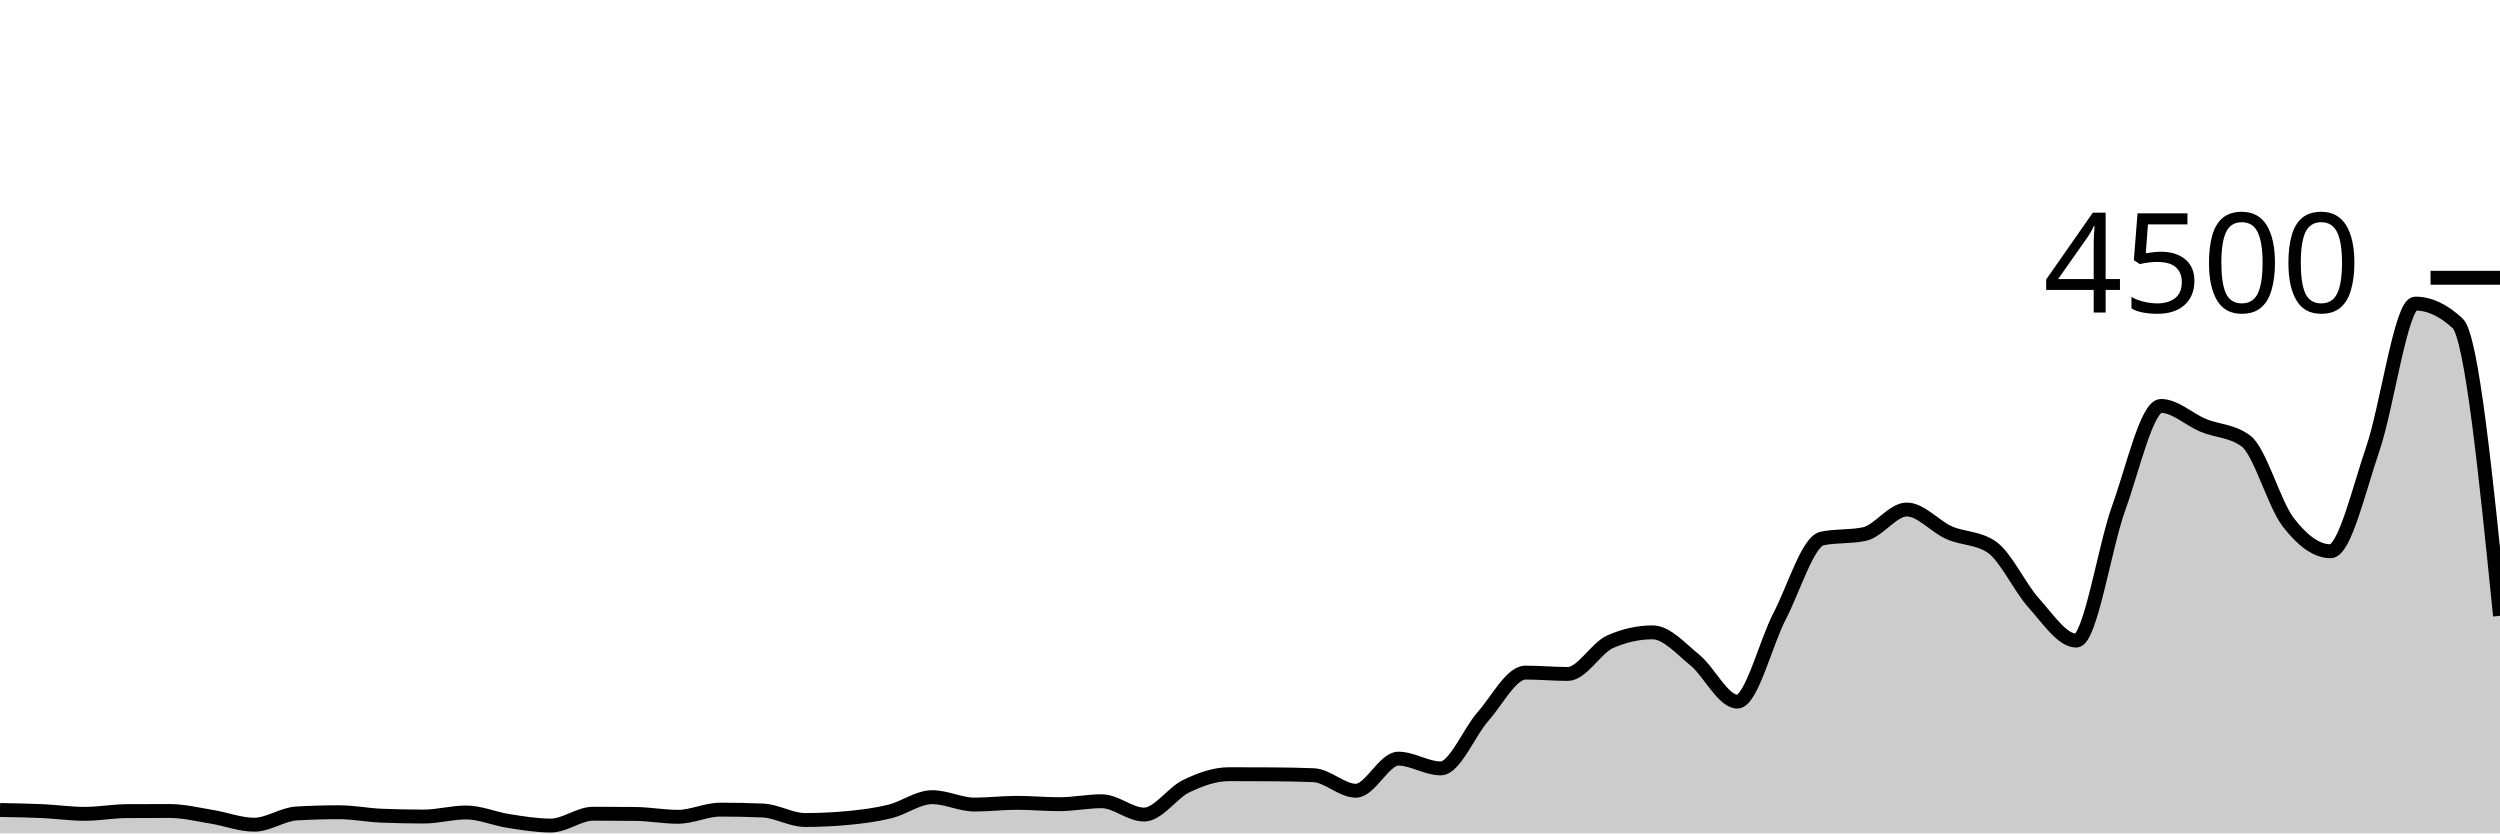
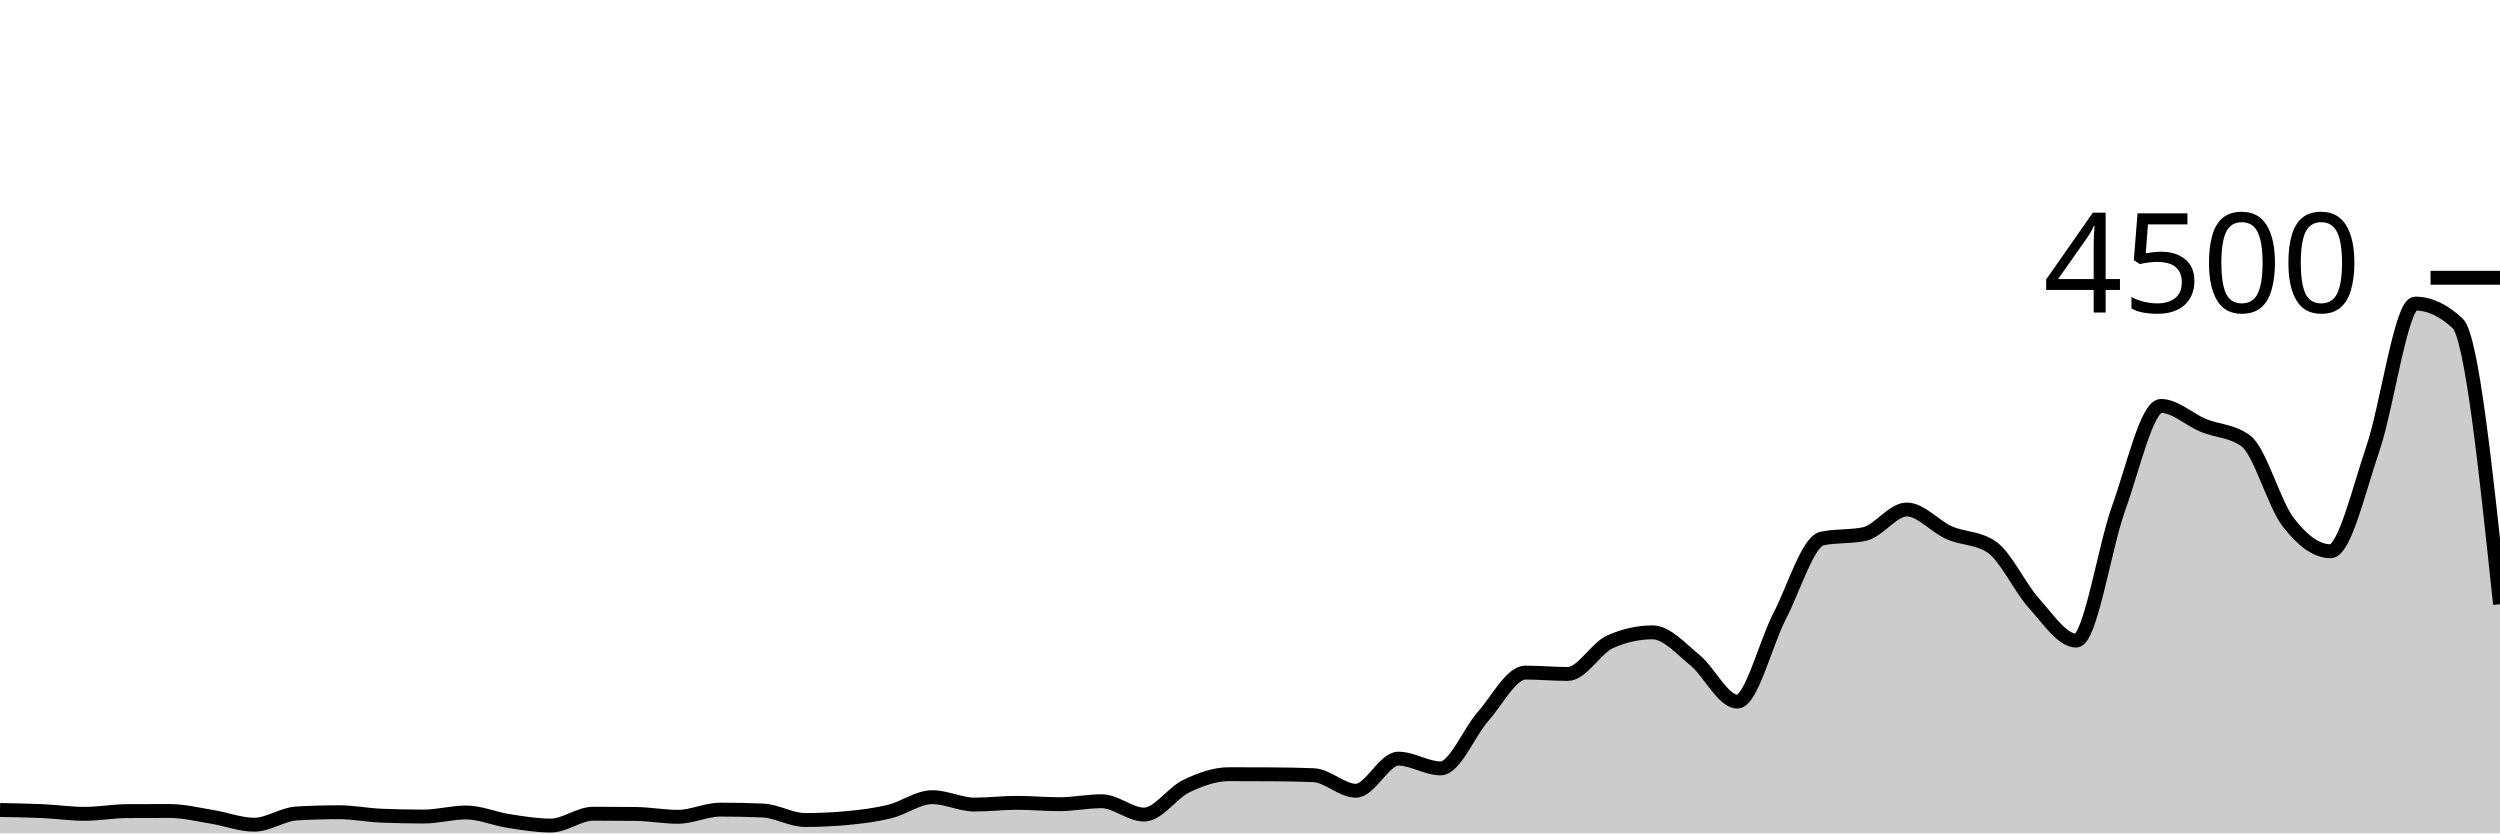
<svg xmlns="http://www.w3.org/2000/svg" viewBox="0 0 180 60">
  <g transform="translate(0,20)">
-     <path class="area" fill="rgba(0, 0, 0, 0.2)" d="M0,38.32C1.017,38.337,2.034,38.354,3.051,38.4C4.068,38.446,5.085,38.596,6.102,38.596C7.119,38.596,8.136,38.406,9.153,38.4C10.169,38.394,11.186,38.391,12.203,38.391C13.22,38.391,14.237,38.644,15.254,38.809C16.271,38.973,17.288,39.378,18.305,39.378C19.322,39.378,20.339,38.628,21.356,38.569C22.373,38.51,23.39,38.48,24.407,38.48C25.424,38.48,26.441,38.687,27.458,38.729C28.475,38.77,29.492,38.791,30.508,38.791C31.525,38.791,32.542,38.498,33.559,38.498C34.576,38.498,35.593,38.954,36.61,39.111C37.627,39.268,38.644,39.44,39.661,39.44C40.678,39.44,41.695,38.587,42.712,38.587C43.729,38.587,44.746,38.593,45.763,38.604C46.78,38.616,47.797,38.809,48.814,38.809C49.831,38.809,50.847,38.293,51.864,38.293C52.881,38.293,53.898,38.314,54.915,38.356C55.932,38.397,56.949,39.04,57.966,39.04C58.983,39.04,60,38.993,61.017,38.898C62.034,38.803,63.051,38.677,64.068,38.427C65.085,38.176,66.102,37.396,67.119,37.396C68.136,37.396,69.153,37.929,70.169,37.929C71.186,37.929,72.203,37.804,73.22,37.804C74.237,37.804,75.254,37.902,76.271,37.902C77.288,37.902,78.305,37.689,79.322,37.689C80.339,37.689,81.356,38.649,82.373,38.649C83.39,38.649,84.407,37.08,85.424,36.596C86.441,36.111,87.458,35.742,88.475,35.742C89.492,35.742,90.508,35.745,91.525,35.751C92.542,35.757,93.559,35.772,94.576,35.813C95.593,35.855,96.61,36.933,97.627,36.933C98.644,36.933,99.661,34.622,100.678,34.622C101.695,34.622,102.712,35.324,103.729,35.324C104.746,35.324,105.763,32.732,106.78,31.582C107.797,30.433,108.814,28.427,109.831,28.427C110.847,28.427,111.864,28.524,112.881,28.524C113.898,28.524,114.915,26.655,115.932,26.204C116.949,25.754,117.966,25.529,118.983,25.529C120,25.529,121.017,26.698,122.034,27.529C123.051,28.36,124.068,30.516,125.085,30.516C126.102,30.516,127.119,26.313,128.136,24.356C129.153,22.399,130.169,18.987,131.186,18.773C132.203,18.56,133.22,18.667,134.237,18.453C135.254,18.24,136.271,16.684,137.288,16.684C138.305,16.684,139.322,17.907,140.339,18.356C141.356,18.804,142.373,18.696,143.39,19.378C144.407,20.059,145.424,22.307,146.441,23.431C147.458,24.556,148.475,26.124,149.492,26.124C150.508,26.124,151.525,19.403,152.542,16.587C153.559,13.77,154.576,9.227,155.593,9.227C156.61,9.227,157.627,10.212,158.644,10.631C159.661,11.05,160.678,11.001,161.695,11.742C162.712,12.483,163.729,16.267,164.746,17.591C165.763,18.916,166.78,19.689,167.797,19.689C168.814,19.689,169.831,15.274,170.847,12.302C171.864,9.33,172.881,1.858,173.898,1.858C174.915,1.858,175.932,2.332,176.949,3.28C177.966,4.228,178.983,14.283,180,24.338L180,40C178.983,40,177.966,40,176.949,40C175.932,40,174.915,40,173.898,40C172.881,40,171.864,40,170.847,40C169.831,40,168.814,40,167.797,40C166.78,40,165.763,40,164.746,40C163.729,40,162.712,40,161.695,40C160.678,40,159.661,40,158.644,40C157.627,40,156.61,40,155.593,40C154.576,40,153.559,40,152.542,40C151.525,40,150.508,40,149.492,40C148.475,40,147.458,40,146.441,40C145.424,40,144.407,40,143.39,40C142.373,40,141.356,40,140.339,40C139.322,40,138.305,40,137.288,40C136.271,40,135.254,40,134.237,40C133.22,40,132.203,40,131.186,40C130.169,40,129.153,40,128.136,40C127.119,40,126.102,40,125.085,40C124.068,40,123.051,40,122.034,40C121.017,40,120,40,118.983,40C117.966,40,116.949,40,115.932,40C114.915,40,113.898,40,112.881,40C111.864,40,110.847,40,109.831,40C108.814,40,107.797,40,106.78,40C105.763,40,104.746,40,103.729,40C102.712,40,101.695,40,100.678,40C99.661,40,98.644,40,97.627,40C96.61,40,95.593,40,94.576,40C93.559,40,92.542,40,91.525,40C90.508,40,89.492,40,88.475,40C87.458,40,86.441,40,85.424,40C84.407,40,83.39,40,82.373,40C81.356,40,80.339,40,79.322,40C78.305,40,77.288,40,76.271,40C75.254,40,74.237,40,73.22,40C72.203,40,71.186,40,70.169,40C69.153,40,68.136,40,67.119,40C66.102,40,65.085,40,64.068,40C63.051,40,62.034,40,61.017,40C60,40,58.983,40,57.966,40C56.949,40,55.932,40,54.915,40C53.898,40,52.881,40,51.864,40C50.847,40,49.831,40,48.814,40C47.797,40,46.78,40,45.763,40C44.746,40,43.729,40,42.712,40C41.695,40,40.678,40,39.661,40C38.644,40,37.627,40,36.61,40C35.593,40,34.576,40,33.559,40C32.542,40,31.525,40,30.508,40C29.492,40,28.475,40,27.458,40C26.441,40,25.424,40,24.407,40C23.39,40,22.373,40,21.356,40C20.339,40,19.322,40,18.305,40C17.288,40,16.271,40,15.254,40C14.237,40,13.22,40,12.203,40C11.186,40,10.169,40,9.153,40C8.136,40,7.119,40,6.102,40C5.085,40,4.068,40,3.051,40C2.034,40,1.017,40,0,40Z" />
-     <path class="line" stroke="black" fill="none" d="M0,38.32C1.017,38.337,2.034,38.354,3.051,38.4C4.068,38.446,5.085,38.596,6.102,38.596C7.119,38.596,8.136,38.406,9.153,38.4C10.169,38.394,11.186,38.391,12.203,38.391C13.22,38.391,14.237,38.644,15.254,38.809C16.271,38.973,17.288,39.378,18.305,39.378C19.322,39.378,20.339,38.628,21.356,38.569C22.373,38.51,23.39,38.48,24.407,38.48C25.424,38.48,26.441,38.687,27.458,38.729C28.475,38.77,29.492,38.791,30.508,38.791C31.525,38.791,32.542,38.498,33.559,38.498C34.576,38.498,35.593,38.954,36.61,39.111C37.627,39.268,38.644,39.44,39.661,39.44C40.678,39.44,41.695,38.587,42.712,38.587C43.729,38.587,44.746,38.593,45.763,38.604C46.78,38.616,47.797,38.809,48.814,38.809C49.831,38.809,50.847,38.293,51.864,38.293C52.881,38.293,53.898,38.314,54.915,38.356C55.932,38.397,56.949,39.04,57.966,39.04C58.983,39.04,60,38.993,61.017,38.898C62.034,38.803,63.051,38.677,64.068,38.427C65.085,38.176,66.102,37.396,67.119,37.396C68.136,37.396,69.153,37.929,70.169,37.929C71.186,37.929,72.203,37.804,73.22,37.804C74.237,37.804,75.254,37.902,76.271,37.902C77.288,37.902,78.305,37.689,79.322,37.689C80.339,37.689,81.356,38.649,82.373,38.649C83.39,38.649,84.407,37.08,85.424,36.596C86.441,36.111,87.458,35.742,88.475,35.742C89.492,35.742,90.508,35.745,91.525,35.751C92.542,35.757,93.559,35.772,94.576,35.813C95.593,35.855,96.61,36.933,97.627,36.933C98.644,36.933,99.661,34.622,100.678,34.622C101.695,34.622,102.712,35.324,103.729,35.324C104.746,35.324,105.763,32.732,106.78,31.582C107.797,30.433,108.814,28.427,109.831,28.427C110.847,28.427,111.864,28.524,112.881,28.524C113.898,28.524,114.915,26.655,115.932,26.204C116.949,25.754,117.966,25.529,118.983,25.529C120,25.529,121.017,26.698,122.034,27.529C123.051,28.36,124.068,30.516,125.085,30.516C126.102,30.516,127.119,26.313,128.136,24.356C129.153,22.399,130.169,18.987,131.186,18.773C132.203,18.56,133.22,18.667,134.237,18.453C135.254,18.24,136.271,16.684,137.288,16.684C138.305,16.684,139.322,17.907,140.339,18.356C141.356,18.804,142.373,18.696,143.39,19.378C144.407,20.059,145.424,22.307,146.441,23.431C147.458,24.556,148.475,26.124,149.492,26.124C150.508,26.124,151.525,19.403,152.542,16.587C153.559,13.77,154.576,9.227,155.593,9.227C156.61,9.227,157.627,10.212,158.644,10.631C159.661,11.05,160.678,11.001,161.695,11.742C162.712,12.483,163.729,16.267,164.746,17.591C165.763,18.916,166.78,19.689,167.797,19.689C168.814,19.689,169.831,15.274,170.847,12.302C171.864,9.33,172.881,1.858,173.898,1.858C174.915,1.858,175.932,2.332,176.949,3.28C177.966,4.228,178.983,14.283,180,24.338" />
+     <path class="area" fill="rgba(0, 0, 0, 0.2)" d="M0,38.32C1.017,38.337,2.034,38.354,3.051,38.4C4.068,38.446,5.085,38.596,6.102,38.596C7.119,38.596,8.136,38.406,9.153,38.4C10.169,38.394,11.186,38.391,12.203,38.391C13.22,38.391,14.237,38.644,15.254,38.809C16.271,38.973,17.288,39.378,18.305,39.378C19.322,39.378,20.339,38.628,21.356,38.569C22.373,38.51,23.39,38.48,24.407,38.48C25.424,38.48,26.441,38.687,27.458,38.729C28.475,38.77,29.492,38.791,30.508,38.791C31.525,38.791,32.542,38.498,33.559,38.498C34.576,38.498,35.593,38.954,36.61,39.111C37.627,39.268,38.644,39.44,39.661,39.44C40.678,39.44,41.695,38.587,42.712,38.587C43.729,38.587,44.746,38.593,45.763,38.604C46.78,38.616,47.797,38.809,48.814,38.809C49.831,38.809,50.847,38.293,51.864,38.293C52.881,38.293,53.898,38.314,54.915,38.356C55.932,38.397,56.949,39.04,57.966,39.04C58.983,39.04,60,38.993,61.017,38.898C62.034,38.803,63.051,38.677,64.068,38.427C65.085,38.176,66.102,37.396,67.119,37.396C68.136,37.396,69.153,37.929,70.169,37.929C71.186,37.929,72.203,37.804,73.22,37.804C74.237,37.804,75.254,37.902,76.271,37.902C77.288,37.902,78.305,37.689,79.322,37.689C80.339,37.689,81.356,38.649,82.373,38.649C83.39,38.649,84.407,37.08,85.424,36.596C86.441,36.111,87.458,35.742,88.475,35.742C89.492,35.742,90.508,35.745,91.525,35.751C92.542,35.757,93.559,35.772,94.576,35.813C95.593,35.855,96.61,36.933,97.627,36.933C98.644,36.933,99.661,34.622,100.678,34.622C101.695,34.622,102.712,35.324,103.729,35.324C104.746,35.324,105.763,32.732,106.78,31.582C107.797,30.433,108.814,28.427,109.831,28.427C110.847,28.427,111.864,28.524,112.881,28.524C113.898,28.524,114.915,26.655,115.932,26.204C116.949,25.754,117.966,25.529,118.983,25.529C120,25.529,121.017,26.698,122.034,27.529C123.051,28.36,124.068,30.516,125.085,30.516C126.102,30.516,127.119,26.313,128.136,24.356C129.153,22.399,130.169,18.987,131.186,18.773C132.203,18.56,133.22,18.667,134.237,18.453C135.254,18.24,136.271,16.684,137.288,16.684C138.305,16.684,139.322,17.907,140.339,18.356C141.356,18.804,142.373,18.696,143.39,19.378C144.407,20.059,145.424,22.307,146.441,23.431C147.458,24.556,148.475,26.124,149.492,26.124C150.508,26.124,151.525,19.403,152.542,16.587C153.559,13.77,154.576,9.227,155.593,9.227C156.61,9.227,157.627,10.212,158.644,10.631C159.661,11.05,160.678,11.001,161.695,11.742C162.712,12.483,163.729,16.267,164.746,17.591C165.763,18.916,166.78,19.689,167.797,19.689C168.814,19.689,169.831,15.274,170.847,12.302C171.864,9.33,172.881,1.858,173.898,1.858C174.915,1.858,175.932,2.332,176.949,3.28C177.966,4.228,178.983,13.865,180,23.502L180,40C178.983,40,177.966,40,176.949,40C175.932,40,174.915,40,173.898,40C172.881,40,171.864,40,170.847,40C169.831,40,168.814,40,167.797,40C166.78,40,165.763,40,164.746,40C163.729,40,162.712,40,161.695,40C160.678,40,159.661,40,158.644,40C157.627,40,156.61,40,155.593,40C154.576,40,153.559,40,152.542,40C151.525,40,150.508,40,149.492,40C148.475,40,147.458,40,146.441,40C145.424,40,144.407,40,143.39,40C142.373,40,141.356,40,140.339,40C139.322,40,138.305,40,137.288,40C136.271,40,135.254,40,134.237,40C133.22,40,132.203,40,131.186,40C130.169,40,129.153,40,128.136,40C127.119,40,126.102,40,125.085,40C124.068,40,123.051,40,122.034,40C121.017,40,120,40,118.983,40C117.966,40,116.949,40,115.932,40C114.915,40,113.898,40,112.881,40C111.864,40,110.847,40,109.831,40C108.814,40,107.797,40,106.78,40C105.763,40,104.746,40,103.729,40C102.712,40,101.695,40,100.678,40C99.661,40,98.644,40,97.627,40C96.61,40,95.593,40,94.576,40C93.559,40,92.542,40,91.525,40C90.508,40,89.492,40,88.475,40C87.458,40,86.441,40,85.424,40C84.407,40,83.39,40,82.373,40C81.356,40,80.339,40,79.322,40C78.305,40,77.288,40,76.271,40C75.254,40,74.237,40,73.22,40C72.203,40,71.186,40,70.169,40C69.153,40,68.136,40,67.119,40C66.102,40,65.085,40,64.068,40C63.051,40,62.034,40,61.017,40C60,40,58.983,40,57.966,40C56.949,40,55.932,40,54.915,40C53.898,40,52.881,40,51.864,40C50.847,40,49.831,40,48.814,40C47.797,40,46.78,40,45.763,40C44.746,40,43.729,40,42.712,40C41.695,40,40.678,40,39.661,40C38.644,40,37.627,40,36.61,40C35.593,40,34.576,40,33.559,40C32.542,40,31.525,40,30.508,40C29.492,40,28.475,40,27.458,40C26.441,40,25.424,40,24.407,40C23.39,40,22.373,40,21.356,40C20.339,40,19.322,40,18.305,40C17.288,40,16.271,40,15.254,40C14.237,40,13.22,40,12.203,40C11.186,40,10.169,40,9.153,40C8.136,40,7.119,40,6.102,40C5.085,40,4.068,40,3.051,40C2.034,40,1.017,40,0,40Z" />
+     <path class="line" stroke="black" fill="none" d="M0,38.32C1.017,38.337,2.034,38.354,3.051,38.4C4.068,38.446,5.085,38.596,6.102,38.596C7.119,38.596,8.136,38.406,9.153,38.4C10.169,38.394,11.186,38.391,12.203,38.391C13.22,38.391,14.237,38.644,15.254,38.809C16.271,38.973,17.288,39.378,18.305,39.378C19.322,39.378,20.339,38.628,21.356,38.569C22.373,38.51,23.39,38.48,24.407,38.48C25.424,38.48,26.441,38.687,27.458,38.729C28.475,38.77,29.492,38.791,30.508,38.791C31.525,38.791,32.542,38.498,33.559,38.498C34.576,38.498,35.593,38.954,36.61,39.111C37.627,39.268,38.644,39.44,39.661,39.44C40.678,39.44,41.695,38.587,42.712,38.587C43.729,38.587,44.746,38.593,45.763,38.604C46.78,38.616,47.797,38.809,48.814,38.809C49.831,38.809,50.847,38.293,51.864,38.293C52.881,38.293,53.898,38.314,54.915,38.356C55.932,38.397,56.949,39.04,57.966,39.04C58.983,39.04,60,38.993,61.017,38.898C62.034,38.803,63.051,38.677,64.068,38.427C65.085,38.176,66.102,37.396,67.119,37.396C68.136,37.396,69.153,37.929,70.169,37.929C71.186,37.929,72.203,37.804,73.22,37.804C74.237,37.804,75.254,37.902,76.271,37.902C77.288,37.902,78.305,37.689,79.322,37.689C80.339,37.689,81.356,38.649,82.373,38.649C83.39,38.649,84.407,37.08,85.424,36.596C86.441,36.111,87.458,35.742,88.475,35.742C89.492,35.742,90.508,35.745,91.525,35.751C92.542,35.757,93.559,35.772,94.576,35.813C95.593,35.855,96.61,36.933,97.627,36.933C98.644,36.933,99.661,34.622,100.678,34.622C101.695,34.622,102.712,35.324,103.729,35.324C104.746,35.324,105.763,32.732,106.78,31.582C107.797,30.433,108.814,28.427,109.831,28.427C110.847,28.427,111.864,28.524,112.881,28.524C113.898,28.524,114.915,26.655,115.932,26.204C116.949,25.754,117.966,25.529,118.983,25.529C120,25.529,121.017,26.698,122.034,27.529C123.051,28.36,124.068,30.516,125.085,30.516C126.102,30.516,127.119,26.313,128.136,24.356C129.153,22.399,130.169,18.987,131.186,18.773C132.203,18.56,133.22,18.667,134.237,18.453C135.254,18.24,136.271,16.684,137.288,16.684C138.305,16.684,139.322,17.907,140.339,18.356C141.356,18.804,142.373,18.696,143.39,19.378C144.407,20.059,145.424,22.307,146.441,23.431C147.458,24.556,148.475,26.124,149.492,26.124C150.508,26.124,151.525,19.403,152.542,16.587C153.559,13.77,154.576,9.227,155.593,9.227C156.61,9.227,157.627,10.212,158.644,10.631C159.661,11.05,160.678,11.001,161.695,11.742C162.712,12.483,163.729,16.267,164.746,17.591C165.763,18.916,166.78,19.689,167.797,19.689C168.814,19.689,169.831,15.274,170.847,12.302C171.864,9.33,172.881,1.858,173.898,1.858C174.915,1.858,175.932,2.332,176.949,3.28C177.966,4.228,178.983,13.865,180,23.502" />
    <path class="axis-ceiling" stroke-width="1" stroke="black" fill="none" d="M175,0L180,0" />
    <text class="axis-ceiling-label" font-family="sans-serif" text-anchor="end" font-size="10px" x="170" y="2.5">4500</text>
  </g>
</svg>
